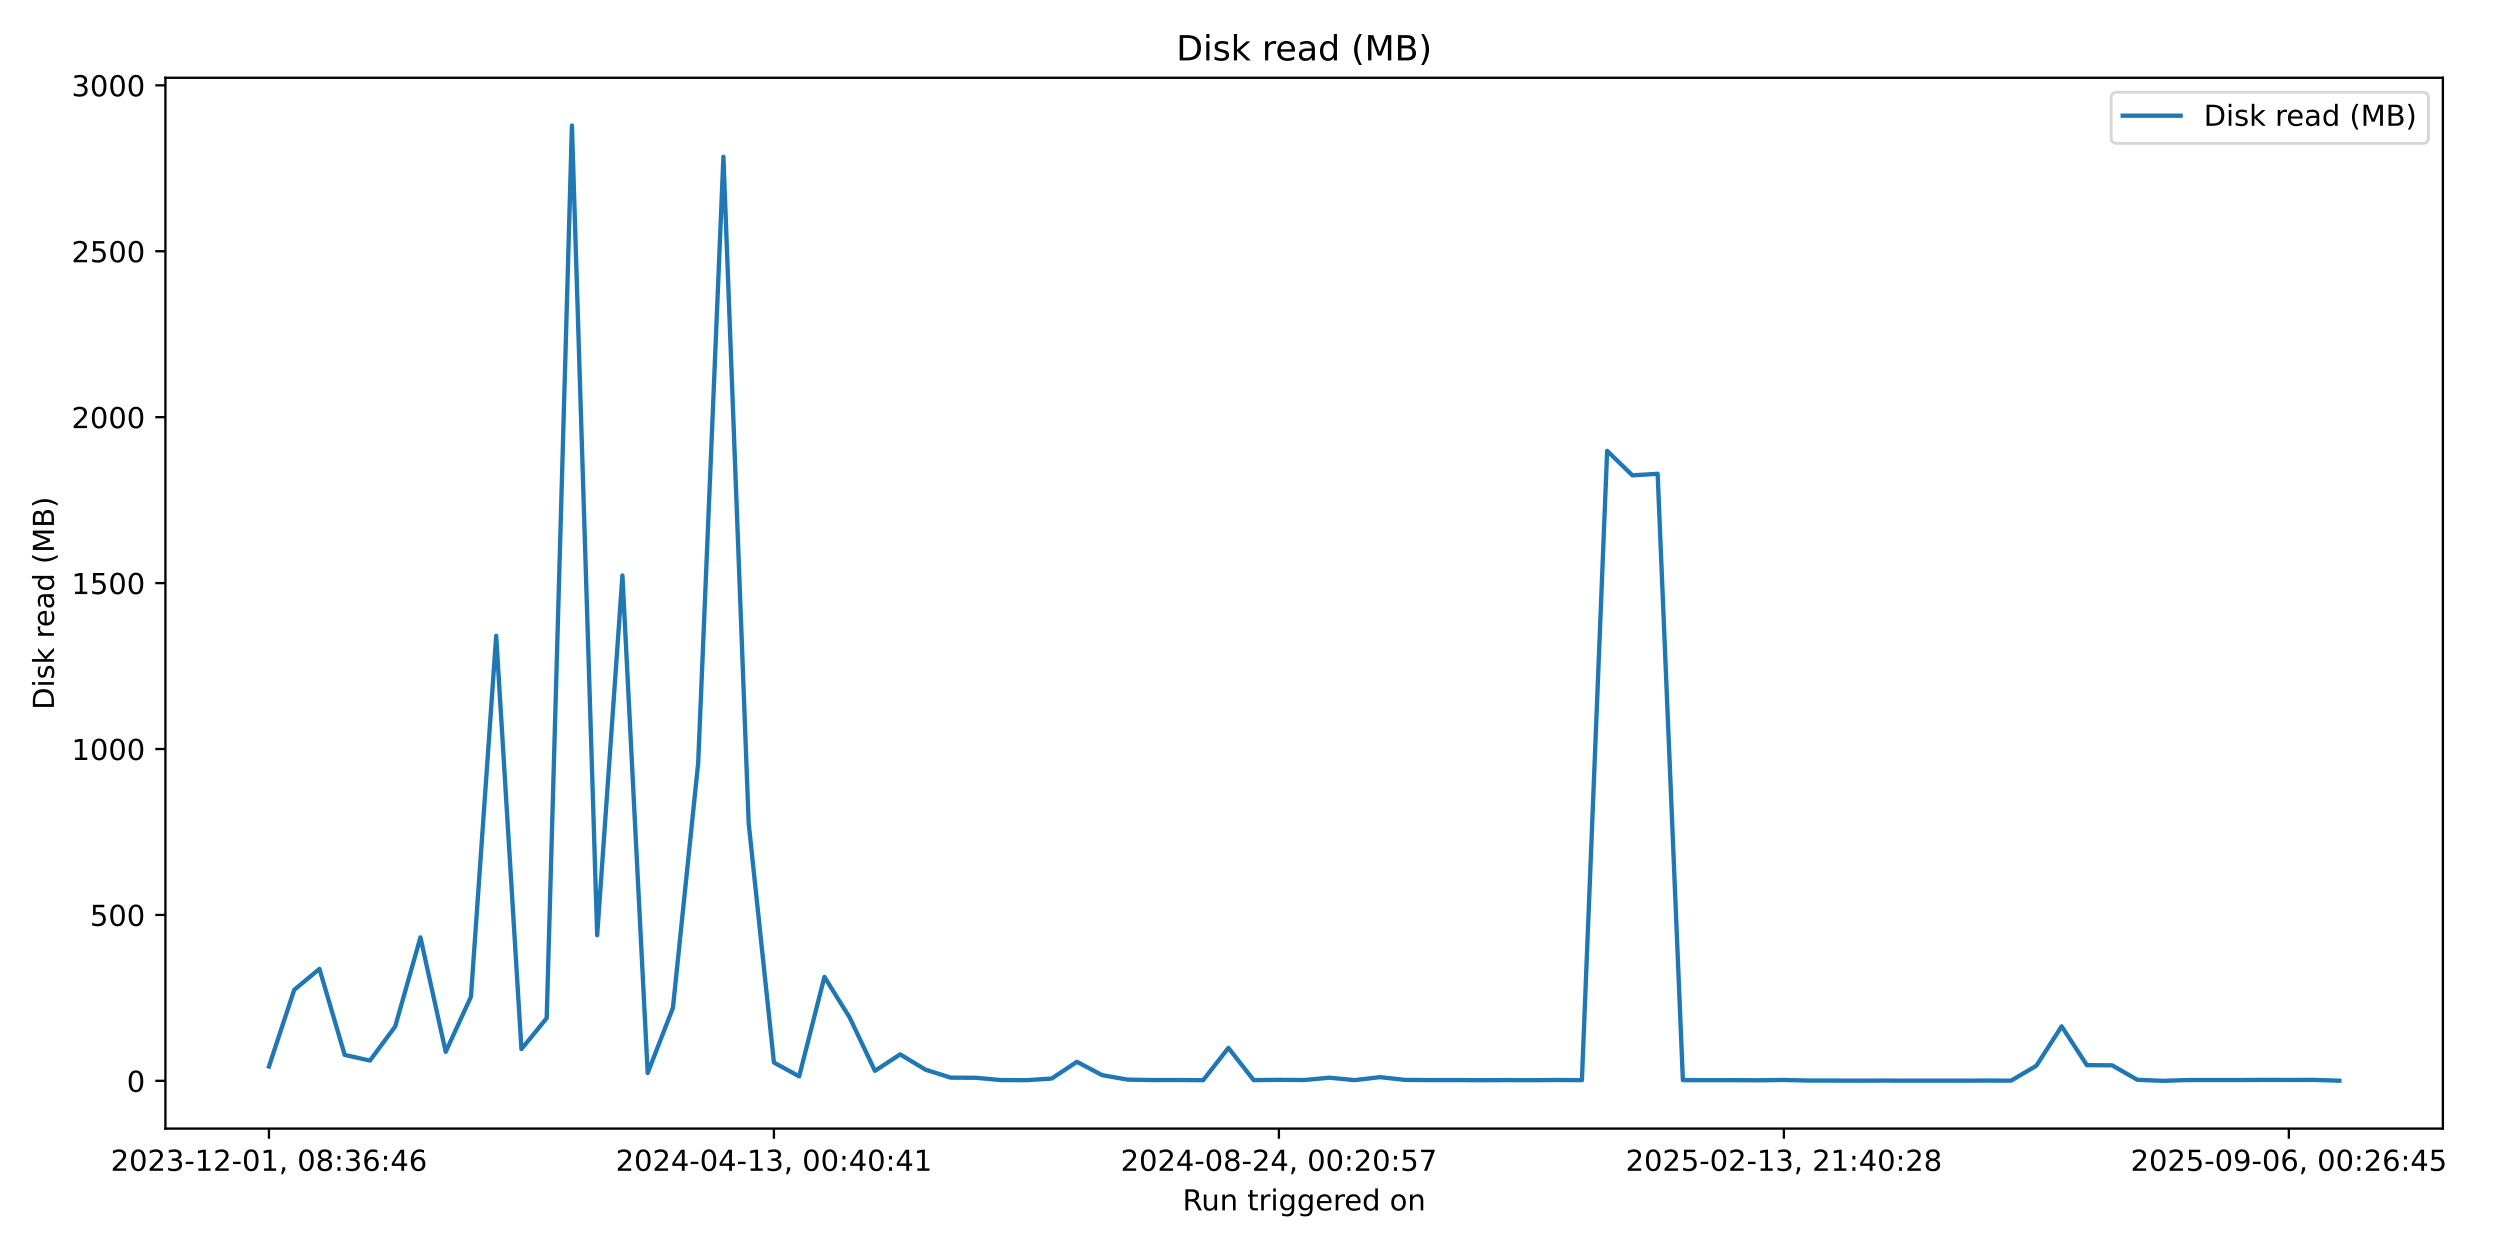
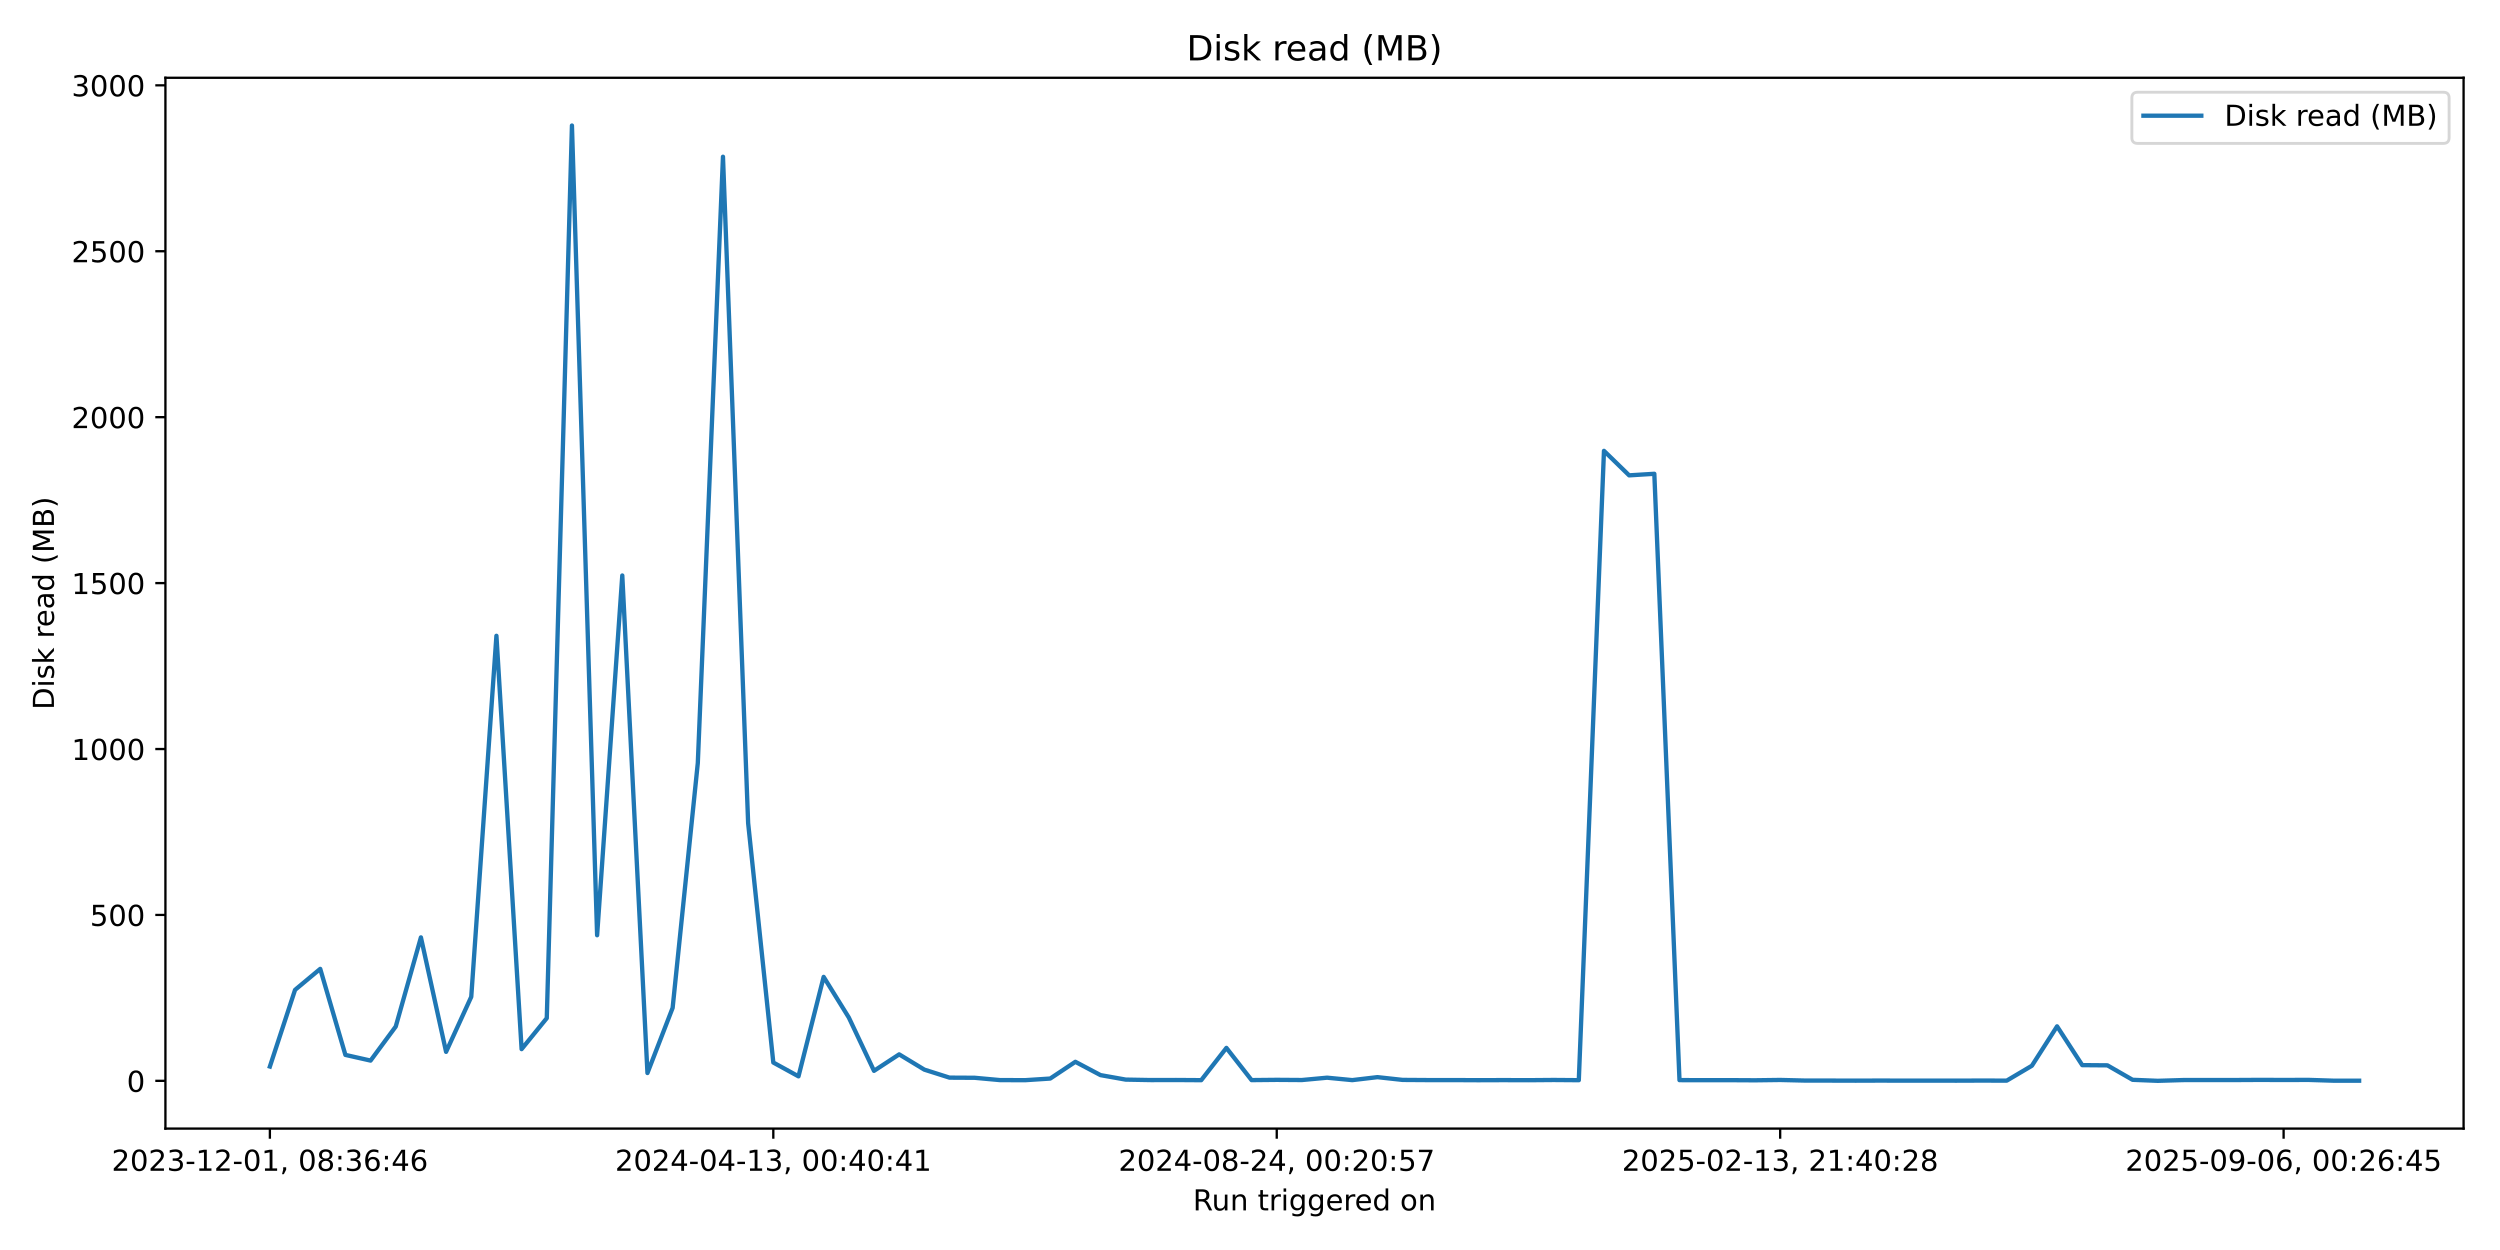
<svg xmlns="http://www.w3.org/2000/svg" xmlns:xlink="http://www.w3.org/1999/xlink" width="864pt" height="432pt" viewBox="0 0 864 432" version="1.1">
  <defs>
    <style type="text/css">*{stroke-linejoin: round; stroke-linecap: butt}</style>
  </defs>
  <g id="figure_1">
    <g id="patch_1">
      <path d="M 0 432  L 864 432  L 864 0  L 0 0  z " style="fill: #ffffff" />
    </g>
    <g id="axes_1">
      <g id="patch_2">
-         <path d="M 57.17 390.04  L 844.258 390.04  L 844.258 26.88  L 57.17 26.88  z " style="fill: #ffffff" />
+         <path d="M 57.17 390.04  L 851.414 390.04  L 851.414 26.88  L 57.17 26.88  z " style="fill: #ffffff" />
      </g>
      <g id="matplotlib.axis_1">
        <g id="xtick_1">
          <g id="line2d_1">
            <defs>
-               <path id="ma0025516a4" d="M 0 0  L 0 3.5  " style="stroke: #000000; stroke-width: 0.8" />
+               <path id="m3f9b708e34" d="M 0 0  L 0 3.5  " style="stroke: #000000; stroke-width: 0.8" />
            </defs>
            <g>
-               <use xlink:href="#ma0025516a4" x="92.947" y="390.04" style="stroke: #000000; stroke-width: 0.8" />
+               <use xlink:href="#m3f9b708e34" x="93.272" y="390.04" style="stroke: #000000; stroke-width: 0.8" />
            </g>
          </g>
          <g id="text_1">
-             <g transform="translate(38.25456 404.6384) scale(0.1 -0.1)">
+             <g transform="translate(38.57979 404.6384) scale(0.1 -0.1)">
              <defs>
                <path id="DejaVuSans-32" d="M 1228 531  L 3431 531  L 3431 0  L 469 0  L 469 531  Q 828 903 1448 1529  Q 2069 2156 2228 2338  Q 2531 2678 2651 2914  Q 2772 3150 2772 3378  Q 2772 3750 2511 3984  Q 2250 4219 1831 4219  Q 1534 4219 1204 4116  Q 875 4013 500 3803  L 500 4441  Q 881 4594 1212 4672  Q 1544 4750 1819 4750  Q 2544 4750 2975 4387  Q 3406 4025 3406 3419  Q 3406 3131 3298 2873  Q 3191 2616 2906 2266  Q 2828 2175 2409 1742  Q 1991 1309 1228 531  z " transform="scale(0.015625)" />
                <path id="DejaVuSans-30" d="M 2034 4250  Q 1547 4250 1301 3770  Q 1056 3291 1056 2328  Q 1056 1369 1301 889  Q 1547 409 2034 409  Q 2525 409 2770 889  Q 3016 1369 3016 2328  Q 3016 3291 2770 3770  Q 2525 4250 2034 4250  z M 2034 4750  Q 2819 4750 3233 4129  Q 3647 3509 3647 2328  Q 3647 1150 3233 529  Q 2819 -91 2034 -91  Q 1250 -91 836 529  Q 422 1150 422 2328  Q 422 3509 836 4129  Q 1250 4750 2034 4750  z " transform="scale(0.015625)" />
                <path id="DejaVuSans-33" d="M 2597 2516  Q 3050 2419 3304 2112  Q 3559 1806 3559 1356  Q 3559 666 3084 287  Q 2609 -91 1734 -91  Q 1441 -91 1130 -33  Q 819 25 488 141  L 488 750  Q 750 597 1062 519  Q 1375 441 1716 441  Q 2309 441 2620 675  Q 2931 909 2931 1356  Q 2931 1769 2642 2001  Q 2353 2234 1838 2234  L 1294 2234  L 1294 2753  L 1863 2753  Q 2328 2753 2575 2939  Q 2822 3125 2822 3475  Q 2822 3834 2567 4026  Q 2313 4219 1838 4219  Q 1578 4219 1281 4162  Q 984 4106 628 3988  L 628 4550  Q 988 4650 1302 4700  Q 1616 4750 1894 4750  Q 2613 4750 3031 4423  Q 3450 4097 3450 3541  Q 3450 3153 3228 2886  Q 3006 2619 2597 2516  z " transform="scale(0.015625)" />
                <path id="DejaVuSans-2d" d="M 313 2009  L 1997 2009  L 1997 1497  L 313 1497  L 313 2009  z " transform="scale(0.015625)" />
                <path id="DejaVuSans-31" d="M 794 531  L 1825 531  L 1825 4091  L 703 3866  L 703 4441  L 1819 4666  L 2450 4666  L 2450 531  L 3481 531  L 3481 0  L 794 0  L 794 531  z " transform="scale(0.015625)" />
                <path id="DejaVuSans-2c" d="M 750 794  L 1409 794  L 1409 256  L 897 -744  L 494 -744  L 750 256  L 750 794  z " transform="scale(0.015625)" />
                <path id="DejaVuSans-20" transform="scale(0.015625)" />
                <path id="DejaVuSans-38" d="M 2034 2216  Q 1584 2216 1326 1975  Q 1069 1734 1069 1313  Q 1069 891 1326 650  Q 1584 409 2034 409  Q 2484 409 2743 651  Q 3003 894 3003 1313  Q 3003 1734 2745 1975  Q 2488 2216 2034 2216  z M 1403 2484  Q 997 2584 770 2862  Q 544 3141 544 3541  Q 544 4100 942 4425  Q 1341 4750 2034 4750  Q 2731 4750 3128 4425  Q 3525 4100 3525 3541  Q 3525 3141 3298 2862  Q 3072 2584 2669 2484  Q 3125 2378 3379 2068  Q 3634 1759 3634 1313  Q 3634 634 3220 271  Q 2806 -91 2034 -91  Q 1263 -91 848 271  Q 434 634 434 1313  Q 434 1759 690 2068  Q 947 2378 1403 2484  z M 1172 3481  Q 1172 3119 1398 2916  Q 1625 2713 2034 2713  Q 2441 2713 2670 2916  Q 2900 3119 2900 3481  Q 2900 3844 2670 4047  Q 2441 4250 2034 4250  Q 1625 4250 1398 4047  Q 1172 3844 1172 3481  z " transform="scale(0.015625)" />
                <path id="DejaVuSans-3a" d="M 750 794  L 1409 794  L 1409 0  L 750 0  L 750 794  z M 750 3309  L 1409 3309  L 1409 2516  L 750 2516  L 750 3309  z " transform="scale(0.015625)" />
                <path id="DejaVuSans-36" d="M 2113 2584  Q 1688 2584 1439 2293  Q 1191 2003 1191 1497  Q 1191 994 1439 701  Q 1688 409 2113 409  Q 2538 409 2786 701  Q 3034 994 3034 1497  Q 3034 2003 2786 2293  Q 2538 2584 2113 2584  z M 3366 4563  L 3366 3988  Q 3128 4100 2886 4159  Q 2644 4219 2406 4219  Q 1781 4219 1451 3797  Q 1122 3375 1075 2522  Q 1259 2794 1537 2939  Q 1816 3084 2150 3084  Q 2853 3084 3261 2657  Q 3669 2231 3669 1497  Q 3669 778 3244 343  Q 2819 -91 2113 -91  Q 1303 -91 875 529  Q 447 1150 447 2328  Q 447 3434 972 4092  Q 1497 4750 2381 4750  Q 2619 4750 2861 4703  Q 3103 4656 3366 4563  z " transform="scale(0.015625)" />
                <path id="DejaVuSans-34" d="M 2419 4116  L 825 1625  L 2419 1625  L 2419 4116  z M 2253 4666  L 3047 4666  L 3047 1625  L 3713 1625  L 3713 1100  L 3047 1100  L 3047 0  L 2419 0  L 2419 1100  L 313 1100  L 313 1709  L 2253 4666  z " transform="scale(0.015625)" />
              </defs>
              <use xlink:href="#DejaVuSans-32" />
              <use xlink:href="#DejaVuSans-30" transform="translate(63.62305 0)" />
              <use xlink:href="#DejaVuSans-32" transform="translate(127.2461 0)" />
              <use xlink:href="#DejaVuSans-33" transform="translate(190.8691 0)" />
              <use xlink:href="#DejaVuSans-2d" transform="translate(254.4922 0)" />
              <use xlink:href="#DejaVuSans-31" transform="translate(290.5762 0)" />
              <use xlink:href="#DejaVuSans-32" transform="translate(354.1992 0)" />
              <use xlink:href="#DejaVuSans-2d" transform="translate(417.8223 0)" />
              <use xlink:href="#DejaVuSans-30" transform="translate(453.9062 0)" />
              <use xlink:href="#DejaVuSans-31" transform="translate(517.5293 0)" />
              <use xlink:href="#DejaVuSans-2c" transform="translate(581.1523 0)" />
              <use xlink:href="#DejaVuSans-20" transform="translate(612.9395 0)" />
              <use xlink:href="#DejaVuSans-30" transform="translate(644.7266 0)" />
              <use xlink:href="#DejaVuSans-38" transform="translate(708.3496 0)" />
              <use xlink:href="#DejaVuSans-3a" transform="translate(771.9727 0)" />
              <use xlink:href="#DejaVuSans-33" transform="translate(805.6641 0)" />
              <use xlink:href="#DejaVuSans-36" transform="translate(869.2871 0)" />
              <use xlink:href="#DejaVuSans-3a" transform="translate(932.9102 0)" />
              <use xlink:href="#DejaVuSans-34" transform="translate(966.6016 0)" />
              <use xlink:href="#DejaVuSans-36" transform="translate(1030.225 0)" />
            </g>
          </g>
        </g>
        <g id="xtick_2">
          <g id="line2d_2">
            <g>
-               <use xlink:href="#ma0025516a4" x="267.467" y="390.04" style="stroke: #000000; stroke-width: 0.8" />
+               <use xlink:href="#m3f9b708e34" x="267.257" y="390.04" style="stroke: #000000; stroke-width: 0.8" />
            </g>
          </g>
          <g id="text_2">
-             <g transform="translate(212.7753 404.6384) scale(0.1 -0.1)">
+             <g transform="translate(212.5652 404.6384) scale(0.1 -0.1)">
              <use xlink:href="#DejaVuSans-32" />
              <use xlink:href="#DejaVuSans-30" transform="translate(63.62305 0)" />
              <use xlink:href="#DejaVuSans-32" transform="translate(127.2461 0)" />
              <use xlink:href="#DejaVuSans-34" transform="translate(190.8691 0)" />
              <use xlink:href="#DejaVuSans-2d" transform="translate(254.4922 0)" />
              <use xlink:href="#DejaVuSans-30" transform="translate(290.5762 0)" />
              <use xlink:href="#DejaVuSans-34" transform="translate(354.1992 0)" />
              <use xlink:href="#DejaVuSans-2d" transform="translate(417.8223 0)" />
              <use xlink:href="#DejaVuSans-31" transform="translate(453.9062 0)" />
              <use xlink:href="#DejaVuSans-33" transform="translate(517.5293 0)" />
              <use xlink:href="#DejaVuSans-2c" transform="translate(581.1523 0)" />
              <use xlink:href="#DejaVuSans-20" transform="translate(612.9395 0)" />
              <use xlink:href="#DejaVuSans-30" transform="translate(644.7266 0)" />
              <use xlink:href="#DejaVuSans-30" transform="translate(708.3496 0)" />
              <use xlink:href="#DejaVuSans-3a" transform="translate(771.9727 0)" />
              <use xlink:href="#DejaVuSans-34" transform="translate(805.6641 0)" />
              <use xlink:href="#DejaVuSans-30" transform="translate(869.2871 0)" />
              <use xlink:href="#DejaVuSans-3a" transform="translate(932.9102 0)" />
              <use xlink:href="#DejaVuSans-34" transform="translate(966.6016 0)" />
              <use xlink:href="#DejaVuSans-31" transform="translate(1030.225 0)" />
            </g>
          </g>
        </g>
        <g id="xtick_3">
          <g id="line2d_3">
            <g>
-               <use xlink:href="#ma0025516a4" x="441.988" y="390.04" style="stroke: #000000; stroke-width: 0.8" />
+               <use xlink:href="#m3f9b708e34" x="441.243" y="390.04" style="stroke: #000000; stroke-width: 0.8" />
            </g>
          </g>
          <g id="text_3">
-             <g transform="translate(387.296 404.6384) scale(0.1 -0.1)">
+             <g transform="translate(386.5507 404.6384) scale(0.1 -0.1)">
              <defs>
                <path id="DejaVuSans-35" d="M 691 4666  L 3169 4666  L 3169 4134  L 1269 4134  L 1269 2991  Q 1406 3038 1543 3061  Q 1681 3084 1819 3084  Q 2600 3084 3056 2656  Q 3513 2228 3513 1497  Q 3513 744 3044 326  Q 2575 -91 1722 -91  Q 1428 -91 1123 -41  Q 819 9 494 109  L 494 744  Q 775 591 1075 516  Q 1375 441 1709 441  Q 2250 441 2565 725  Q 2881 1009 2881 1497  Q 2881 1984 2565 2268  Q 2250 2553 1709 2553  Q 1456 2553 1204 2497  Q 953 2441 691 2322  L 691 4666  z " transform="scale(0.015625)" />
                <path id="DejaVuSans-37" d="M 525 4666  L 3525 4666  L 3525 4397  L 1831 0  L 1172 0  L 2766 4134  L 525 4134  L 525 4666  z " transform="scale(0.015625)" />
              </defs>
              <use xlink:href="#DejaVuSans-32" />
              <use xlink:href="#DejaVuSans-30" transform="translate(63.62305 0)" />
              <use xlink:href="#DejaVuSans-32" transform="translate(127.2461 0)" />
              <use xlink:href="#DejaVuSans-34" transform="translate(190.8691 0)" />
              <use xlink:href="#DejaVuSans-2d" transform="translate(254.4922 0)" />
              <use xlink:href="#DejaVuSans-30" transform="translate(290.5762 0)" />
              <use xlink:href="#DejaVuSans-38" transform="translate(354.1992 0)" />
              <use xlink:href="#DejaVuSans-2d" transform="translate(417.8223 0)" />
              <use xlink:href="#DejaVuSans-32" transform="translate(453.9062 0)" />
              <use xlink:href="#DejaVuSans-34" transform="translate(517.5293 0)" />
              <use xlink:href="#DejaVuSans-2c" transform="translate(581.1523 0)" />
              <use xlink:href="#DejaVuSans-20" transform="translate(612.9395 0)" />
              <use xlink:href="#DejaVuSans-30" transform="translate(644.7266 0)" />
              <use xlink:href="#DejaVuSans-30" transform="translate(708.3496 0)" />
              <use xlink:href="#DejaVuSans-3a" transform="translate(771.9727 0)" />
              <use xlink:href="#DejaVuSans-32" transform="translate(805.6641 0)" />
              <use xlink:href="#DejaVuSans-30" transform="translate(869.2871 0)" />
              <use xlink:href="#DejaVuSans-3a" transform="translate(932.9102 0)" />
              <use xlink:href="#DejaVuSans-35" transform="translate(966.6016 0)" />
              <use xlink:href="#DejaVuSans-37" transform="translate(1030.225 0)" />
            </g>
          </g>
        </g>
        <g id="xtick_4">
          <g id="line2d_4">
            <g>
-               <use xlink:href="#ma0025516a4" x="616.509" y="390.04" style="stroke: #000000; stroke-width: 0.8" />
+               <use xlink:href="#m3f9b708e34" x="615.228" y="390.04" style="stroke: #000000; stroke-width: 0.8" />
            </g>
          </g>
          <g id="text_4">
-             <g transform="translate(561.8167 404.6384) scale(0.1 -0.1)">
+             <g transform="translate(560.5361 404.6384) scale(0.1 -0.1)">
              <use xlink:href="#DejaVuSans-32" />
              <use xlink:href="#DejaVuSans-30" transform="translate(63.62305 0)" />
              <use xlink:href="#DejaVuSans-32" transform="translate(127.2461 0)" />
              <use xlink:href="#DejaVuSans-35" transform="translate(190.8691 0)" />
              <use xlink:href="#DejaVuSans-2d" transform="translate(254.4922 0)" />
              <use xlink:href="#DejaVuSans-30" transform="translate(290.5762 0)" />
              <use xlink:href="#DejaVuSans-32" transform="translate(354.1992 0)" />
              <use xlink:href="#DejaVuSans-2d" transform="translate(417.8223 0)" />
              <use xlink:href="#DejaVuSans-31" transform="translate(453.9062 0)" />
              <use xlink:href="#DejaVuSans-33" transform="translate(517.5293 0)" />
              <use xlink:href="#DejaVuSans-2c" transform="translate(581.1523 0)" />
              <use xlink:href="#DejaVuSans-20" transform="translate(612.9395 0)" />
              <use xlink:href="#DejaVuSans-32" transform="translate(644.7266 0)" />
              <use xlink:href="#DejaVuSans-31" transform="translate(708.3496 0)" />
              <use xlink:href="#DejaVuSans-3a" transform="translate(771.9727 0)" />
              <use xlink:href="#DejaVuSans-34" transform="translate(805.6641 0)" />
              <use xlink:href="#DejaVuSans-30" transform="translate(869.2871 0)" />
              <use xlink:href="#DejaVuSans-3a" transform="translate(932.9102 0)" />
              <use xlink:href="#DejaVuSans-32" transform="translate(966.6016 0)" />
              <use xlink:href="#DejaVuSans-38" transform="translate(1030.225 0)" />
            </g>
          </g>
        </g>
        <g id="xtick_5">
          <g id="line2d_5">
            <g>
-               <use xlink:href="#ma0025516a4" x="791.03" y="390.04" style="stroke: #000000; stroke-width: 0.8" />
+               <use xlink:href="#m3f9b708e34" x="789.214" y="390.04" style="stroke: #000000; stroke-width: 0.8" />
            </g>
          </g>
          <g id="text_5">
-             <g transform="translate(736.3374 404.6384) scale(0.1 -0.1)">
+             <g transform="translate(734.5216 404.6384) scale(0.1 -0.1)">
              <defs>
                <path id="DejaVuSans-39" d="M 703 97  L 703 672  Q 941 559 1184 500  Q 1428 441 1663 441  Q 2288 441 2617 861  Q 2947 1281 2994 2138  Q 2813 1869 2534 1725  Q 2256 1581 1919 1581  Q 1219 1581 811 2004  Q 403 2428 403 3163  Q 403 3881 828 4315  Q 1253 4750 1959 4750  Q 2769 4750 3195 4129  Q 3622 3509 3622 2328  Q 3622 1225 3098 567  Q 2575 -91 1691 -91  Q 1453 -91 1209 -44  Q 966 3 703 97  z M 1959 2075  Q 2384 2075 2632 2365  Q 2881 2656 2881 3163  Q 2881 3666 2632 3958  Q 2384 4250 1959 4250  Q 1534 4250 1286 3958  Q 1038 3666 1038 3163  Q 1038 2656 1286 2365  Q 1534 2075 1959 2075  z " transform="scale(0.015625)" />
              </defs>
              <use xlink:href="#DejaVuSans-32" />
              <use xlink:href="#DejaVuSans-30" transform="translate(63.62305 0)" />
              <use xlink:href="#DejaVuSans-32" transform="translate(127.2461 0)" />
              <use xlink:href="#DejaVuSans-35" transform="translate(190.8691 0)" />
              <use xlink:href="#DejaVuSans-2d" transform="translate(254.4922 0)" />
              <use xlink:href="#DejaVuSans-30" transform="translate(290.5762 0)" />
              <use xlink:href="#DejaVuSans-39" transform="translate(354.1992 0)" />
              <use xlink:href="#DejaVuSans-2d" transform="translate(417.8223 0)" />
              <use xlink:href="#DejaVuSans-30" transform="translate(453.9062 0)" />
              <use xlink:href="#DejaVuSans-36" transform="translate(517.5293 0)" />
              <use xlink:href="#DejaVuSans-2c" transform="translate(581.1523 0)" />
              <use xlink:href="#DejaVuSans-20" transform="translate(612.9395 0)" />
              <use xlink:href="#DejaVuSans-30" transform="translate(644.7266 0)" />
              <use xlink:href="#DejaVuSans-30" transform="translate(708.3496 0)" />
              <use xlink:href="#DejaVuSans-3a" transform="translate(771.9727 0)" />
              <use xlink:href="#DejaVuSans-32" transform="translate(805.6641 0)" />
              <use xlink:href="#DejaVuSans-36" transform="translate(869.2871 0)" />
              <use xlink:href="#DejaVuSans-3a" transform="translate(932.9102 0)" />
              <use xlink:href="#DejaVuSans-34" transform="translate(966.6016 0)" />
              <use xlink:href="#DejaVuSans-35" transform="translate(1030.225 0)" />
            </g>
          </g>
        </g>
        <g id="text_6">
-           <g transform="translate(408.6978 418.3166) scale(0.1 -0.1)">
+           <g transform="translate(412.2754 418.3166) scale(0.1 -0.1)">
            <defs>
              <path id="DejaVuSans-52" d="M 2841 2188  Q 3044 2119 3236 1894  Q 3428 1669 3622 1275  L 4263 0  L 3584 0  L 2988 1197  Q 2756 1666 2539 1819  Q 2322 1972 1947 1972  L 1259 1972  L 1259 0  L 628 0  L 628 4666  L 2053 4666  Q 2853 4666 3247 4331  Q 3641 3997 3641 3322  Q 3641 2881 3436 2590  Q 3231 2300 2841 2188  z M 1259 4147  L 1259 2491  L 2053 2491  Q 2509 2491 2742 2702  Q 2975 2913 2975 3322  Q 2975 3731 2742 3939  Q 2509 4147 2053 4147  L 1259 4147  z " transform="scale(0.015625)" />
              <path id="DejaVuSans-75" d="M 544 1381  L 544 3500  L 1119 3500  L 1119 1403  Q 1119 906 1312 657  Q 1506 409 1894 409  Q 2359 409 2629 706  Q 2900 1003 2900 1516  L 2900 3500  L 3475 3500  L 3475 0  L 2900 0  L 2900 538  Q 2691 219 2414 64  Q 2138 -91 1772 -91  Q 1169 -91 856 284  Q 544 659 544 1381  z M 1991 3584  L 1991 3584  z " transform="scale(0.015625)" />
              <path id="DejaVuSans-6e" d="M 3513 2113  L 3513 0  L 2938 0  L 2938 2094  Q 2938 2591 2744 2837  Q 2550 3084 2163 3084  Q 1697 3084 1428 2787  Q 1159 2491 1159 1978  L 1159 0  L 581 0  L 581 3500  L 1159 3500  L 1159 2956  Q 1366 3272 1645 3428  Q 1925 3584 2291 3584  Q 2894 3584 3203 3211  Q 3513 2838 3513 2113  z " transform="scale(0.015625)" />
              <path id="DejaVuSans-74" d="M 1172 4494  L 1172 3500  L 2356 3500  L 2356 3053  L 1172 3053  L 1172 1153  Q 1172 725 1289 603  Q 1406 481 1766 481  L 2356 481  L 2356 0  L 1766 0  Q 1100 0 847 248  Q 594 497 594 1153  L 594 3053  L 172 3053  L 172 3500  L 594 3500  L 594 4494  L 1172 4494  z " transform="scale(0.015625)" />
              <path id="DejaVuSans-72" d="M 2631 2963  Q 2534 3019 2420 3045  Q 2306 3072 2169 3072  Q 1681 3072 1420 2755  Q 1159 2438 1159 1844  L 1159 0  L 581 0  L 581 3500  L 1159 3500  L 1159 2956  Q 1341 3275 1631 3429  Q 1922 3584 2338 3584  Q 2397 3584 2469 3576  Q 2541 3569 2628 3553  L 2631 2963  z " transform="scale(0.015625)" />
              <path id="DejaVuSans-69" d="M 603 3500  L 1178 3500  L 1178 0  L 603 0  L 603 3500  z M 603 4863  L 1178 4863  L 1178 4134  L 603 4134  L 603 4863  z " transform="scale(0.015625)" />
              <path id="DejaVuSans-67" d="M 2906 1791  Q 2906 2416 2648 2759  Q 2391 3103 1925 3103  Q 1463 3103 1205 2759  Q 947 2416 947 1791  Q 947 1169 1205 825  Q 1463 481 1925 481  Q 2391 481 2648 825  Q 2906 1169 2906 1791  z M 3481 434  Q 3481 -459 3084 -895  Q 2688 -1331 1869 -1331  Q 1566 -1331 1297 -1286  Q 1028 -1241 775 -1147  L 775 -588  Q 1028 -725 1275 -790  Q 1522 -856 1778 -856  Q 2344 -856 2625 -561  Q 2906 -266 2906 331  L 2906 616  Q 2728 306 2450 153  Q 2172 0 1784 0  Q 1141 0 747 490  Q 353 981 353 1791  Q 353 2603 747 3093  Q 1141 3584 1784 3584  Q 2172 3584 2450 3431  Q 2728 3278 2906 2969  L 2906 3500  L 3481 3500  L 3481 434  z " transform="scale(0.015625)" />
              <path id="DejaVuSans-65" d="M 3597 1894  L 3597 1613  L 953 1613  Q 991 1019 1311 708  Q 1631 397 2203 397  Q 2534 397 2845 478  Q 3156 559 3463 722  L 3463 178  Q 3153 47 2828 -22  Q 2503 -91 2169 -91  Q 1331 -91 842 396  Q 353 884 353 1716  Q 353 2575 817 3079  Q 1281 3584 2069 3584  Q 2775 3584 3186 3129  Q 3597 2675 3597 1894  z M 3022 2063  Q 3016 2534 2758 2815  Q 2500 3097 2075 3097  Q 1594 3097 1305 2825  Q 1016 2553 972 2059  L 3022 2063  z " transform="scale(0.015625)" />
              <path id="DejaVuSans-64" d="M 2906 2969  L 2906 4863  L 3481 4863  L 3481 0  L 2906 0  L 2906 525  Q 2725 213 2448 61  Q 2172 -91 1784 -91  Q 1150 -91 751 415  Q 353 922 353 1747  Q 353 2572 751 3078  Q 1150 3584 1784 3584  Q 2172 3584 2448 3432  Q 2725 3281 2906 2969  z M 947 1747  Q 947 1113 1208 752  Q 1469 391 1925 391  Q 2381 391 2643 752  Q 2906 1113 2906 1747  Q 2906 2381 2643 2742  Q 2381 3103 1925 3103  Q 1469 3103 1208 2742  Q 947 2381 947 1747  z " transform="scale(0.015625)" />
              <path id="DejaVuSans-6f" d="M 1959 3097  Q 1497 3097 1228 2736  Q 959 2375 959 1747  Q 959 1119 1226 758  Q 1494 397 1959 397  Q 2419 397 2687 759  Q 2956 1122 2956 1747  Q 2956 2369 2687 2733  Q 2419 3097 1959 3097  z M 1959 3584  Q 2709 3584 3137 3096  Q 3566 2609 3566 1747  Q 3566 888 3137 398  Q 2709 -91 1959 -91  Q 1206 -91 779 398  Q 353 888 353 1747  Q 353 2609 779 3096  Q 1206 3584 1959 3584  z " transform="scale(0.015625)" />
            </defs>
            <use xlink:href="#DejaVuSans-52" />
            <use xlink:href="#DejaVuSans-75" transform="translate(64.98242 0)" />
            <use xlink:href="#DejaVuSans-6e" transform="translate(128.3613 0)" />
            <use xlink:href="#DejaVuSans-20" transform="translate(191.7402 0)" />
            <use xlink:href="#DejaVuSans-74" transform="translate(223.5273 0)" />
            <use xlink:href="#DejaVuSans-72" transform="translate(262.7363 0)" />
            <use xlink:href="#DejaVuSans-69" transform="translate(303.8496 0)" />
            <use xlink:href="#DejaVuSans-67" transform="translate(331.6328 0)" />
            <use xlink:href="#DejaVuSans-67" transform="translate(395.1094 0)" />
            <use xlink:href="#DejaVuSans-65" transform="translate(458.5859 0)" />
            <use xlink:href="#DejaVuSans-72" transform="translate(520.1094 0)" />
            <use xlink:href="#DejaVuSans-65" transform="translate(558.9727 0)" />
            <use xlink:href="#DejaVuSans-64" transform="translate(620.4961 0)" />
            <use xlink:href="#DejaVuSans-20" transform="translate(683.9727 0)" />
            <use xlink:href="#DejaVuSans-6f" transform="translate(715.7598 0)" />
            <use xlink:href="#DejaVuSans-6e" transform="translate(776.9414 0)" />
          </g>
        </g>
      </g>
      <g id="matplotlib.axis_2">
        <g id="ytick_1">
          <g id="line2d_6">
            <defs>
-               <path id="mbebe5d8358" d="M 0 0  L -3.5 0  " style="stroke: #000000; stroke-width: 0.8" />
+               <path id="mf0e69938a9" d="M 0 0  L -3.5 0  " style="stroke: #000000; stroke-width: 0.8" />
            </defs>
            <g>
-               <use xlink:href="#mbebe5d8358" x="57.17" y="373.543" style="stroke: #000000; stroke-width: 0.8" />
+               <use xlink:href="#mf0e69938a9" x="57.17" y="373.543" style="stroke: #000000; stroke-width: 0.8" />
            </g>
          </g>
          <g id="text_7">
            <g transform="translate(43.8075 377.3423) scale(0.1 -0.1)">
              <use xlink:href="#DejaVuSans-30" />
            </g>
          </g>
        </g>
        <g id="ytick_2">
          <g id="line2d_7">
            <g>
-               <use xlink:href="#mbebe5d8358" x="57.17" y="316.201" style="stroke: #000000; stroke-width: 0.8" />
+               <use xlink:href="#mf0e69938a9" x="57.17" y="316.201" style="stroke: #000000; stroke-width: 0.8" />
            </g>
          </g>
          <g id="text_8">
            <g transform="translate(31.0825 319.9998) scale(0.1 -0.1)">
              <use xlink:href="#DejaVuSans-35" />
              <use xlink:href="#DejaVuSans-30" transform="translate(63.62305 0)" />
              <use xlink:href="#DejaVuSans-30" transform="translate(127.2461 0)" />
            </g>
          </g>
        </g>
        <g id="ytick_3">
          <g id="line2d_8">
            <g>
-               <use xlink:href="#mbebe5d8358" x="57.17" y="258.858" style="stroke: #000000; stroke-width: 0.8" />
+               <use xlink:href="#mf0e69938a9" x="57.17" y="258.858" style="stroke: #000000; stroke-width: 0.8" />
            </g>
          </g>
          <g id="text_9">
            <g transform="translate(24.72 262.6573) scale(0.1 -0.1)">
              <use xlink:href="#DejaVuSans-31" />
              <use xlink:href="#DejaVuSans-30" transform="translate(63.62305 0)" />
              <use xlink:href="#DejaVuSans-30" transform="translate(127.2461 0)" />
              <use xlink:href="#DejaVuSans-30" transform="translate(190.8691 0)" />
            </g>
          </g>
        </g>
        <g id="ytick_4">
          <g id="line2d_9">
            <g>
-               <use xlink:href="#mbebe5d8358" x="57.17" y="201.516" style="stroke: #000000; stroke-width: 0.8" />
+               <use xlink:href="#mf0e69938a9" x="57.17" y="201.516" style="stroke: #000000; stroke-width: 0.8" />
            </g>
          </g>
          <g id="text_10">
            <g transform="translate(24.72 205.3148) scale(0.1 -0.1)">
              <use xlink:href="#DejaVuSans-31" />
              <use xlink:href="#DejaVuSans-35" transform="translate(63.62305 0)" />
              <use xlink:href="#DejaVuSans-30" transform="translate(127.2461 0)" />
              <use xlink:href="#DejaVuSans-30" transform="translate(190.8691 0)" />
            </g>
          </g>
        </g>
        <g id="ytick_5">
          <g id="line2d_10">
            <g>
-               <use xlink:href="#mbebe5d8358" x="57.17" y="144.173" style="stroke: #000000; stroke-width: 0.8" />
+               <use xlink:href="#mf0e69938a9" x="57.17" y="144.173" style="stroke: #000000; stroke-width: 0.8" />
            </g>
          </g>
          <g id="text_11">
            <g transform="translate(24.72 147.9723) scale(0.1 -0.1)">
              <use xlink:href="#DejaVuSans-32" />
              <use xlink:href="#DejaVuSans-30" transform="translate(63.62305 0)" />
              <use xlink:href="#DejaVuSans-30" transform="translate(127.2461 0)" />
              <use xlink:href="#DejaVuSans-30" transform="translate(190.8691 0)" />
            </g>
          </g>
        </g>
        <g id="ytick_6">
          <g id="line2d_11">
            <g>
-               <use xlink:href="#mbebe5d8358" x="57.17" y="86.831" style="stroke: #000000; stroke-width: 0.8" />
+               <use xlink:href="#mf0e69938a9" x="57.17" y="86.831" style="stroke: #000000; stroke-width: 0.8" />
            </g>
          </g>
          <g id="text_12">
            <g transform="translate(24.72 90.62985) scale(0.1 -0.1)">
              <use xlink:href="#DejaVuSans-32" />
              <use xlink:href="#DejaVuSans-35" transform="translate(63.62305 0)" />
              <use xlink:href="#DejaVuSans-30" transform="translate(127.2461 0)" />
              <use xlink:href="#DejaVuSans-30" transform="translate(190.8691 0)" />
            </g>
          </g>
        </g>
        <g id="ytick_7">
          <g id="line2d_12">
            <g>
-               <use xlink:href="#mbebe5d8358" x="57.17" y="29.488" style="stroke: #000000; stroke-width: 0.8" />
+               <use xlink:href="#mf0e69938a9" x="57.17" y="29.488" style="stroke: #000000; stroke-width: 0.8" />
            </g>
          </g>
          <g id="text_13">
            <g transform="translate(24.72 33.28736) scale(0.1 -0.1)">
              <use xlink:href="#DejaVuSans-33" />
              <use xlink:href="#DejaVuSans-30" transform="translate(63.62305 0)" />
              <use xlink:href="#DejaVuSans-30" transform="translate(127.2461 0)" />
              <use xlink:href="#DejaVuSans-30" transform="translate(190.8691 0)" />
            </g>
          </g>
        </g>
        <g id="text_14">
          <g transform="translate(18.64031 245.2811) rotate(-90) scale(0.1 -0.1)">
            <defs>
              <path id="DejaVuSans-44" d="M 1259 4147  L 1259 519  L 2022 519  Q 2988 519 3436 956  Q 3884 1394 3884 2338  Q 3884 3275 3436 3711  Q 2988 4147 2022 4147  L 1259 4147  z M 628 4666  L 1925 4666  Q 3281 4666 3915 4102  Q 4550 3538 4550 2338  Q 4550 1131 3912 565  Q 3275 0 1925 0  L 628 0  L 628 4666  z " transform="scale(0.015625)" />
              <path id="DejaVuSans-73" d="M 2834 3397  L 2834 2853  Q 2591 2978 2328 3040  Q 2066 3103 1784 3103  Q 1356 3103 1142 2972  Q 928 2841 928 2578  Q 928 2378 1081 2264  Q 1234 2150 1697 2047  L 1894 2003  Q 2506 1872 2764 1633  Q 3022 1394 3022 966  Q 3022 478 2636 193  Q 2250 -91 1575 -91  Q 1294 -91 989 -36  Q 684 19 347 128  L 347 722  Q 666 556 975 473  Q 1284 391 1588 391  Q 1994 391 2212 530  Q 2431 669 2431 922  Q 2431 1156 2273 1281  Q 2116 1406 1581 1522  L 1381 1569  Q 847 1681 609 1914  Q 372 2147 372 2553  Q 372 3047 722 3315  Q 1072 3584 1716 3584  Q 2034 3584 2315 3537  Q 2597 3491 2834 3397  z " transform="scale(0.015625)" />
              <path id="DejaVuSans-6b" d="M 581 4863  L 1159 4863  L 1159 1991  L 2875 3500  L 3609 3500  L 1753 1863  L 3688 0  L 2938 0  L 1159 1709  L 1159 0  L 581 0  L 581 4863  z " transform="scale(0.015625)" />
              <path id="DejaVuSans-61" d="M 2194 1759  Q 1497 1759 1228 1600  Q 959 1441 959 1056  Q 959 750 1161 570  Q 1363 391 1709 391  Q 2188 391 2477 730  Q 2766 1069 2766 1631  L 2766 1759  L 2194 1759  z M 3341 1997  L 3341 0  L 2766 0  L 2766 531  Q 2569 213 2275 61  Q 1981 -91 1556 -91  Q 1019 -91 701 211  Q 384 513 384 1019  Q 384 1609 779 1909  Q 1175 2209 1959 2209  L 2766 2209  L 2766 2266  Q 2766 2663 2505 2880  Q 2244 3097 1772 3097  Q 1472 3097 1187 3025  Q 903 2953 641 2809  L 641 3341  Q 956 3463 1253 3523  Q 1550 3584 1831 3584  Q 2591 3584 2966 3190  Q 3341 2797 3341 1997  z " transform="scale(0.015625)" />
              <path id="DejaVuSans-28" d="M 1984 4856  Q 1566 4138 1362 3434  Q 1159 2731 1159 2009  Q 1159 1288 1364 580  Q 1569 -128 1984 -844  L 1484 -844  Q 1016 -109 783 600  Q 550 1309 550 2009  Q 550 2706 781 3412  Q 1013 4119 1484 4856  L 1984 4856  z " transform="scale(0.015625)" />
              <path id="DejaVuSans-4d" d="M 628 4666  L 1569 4666  L 2759 1491  L 3956 4666  L 4897 4666  L 4897 0  L 4281 0  L 4281 4097  L 3078 897  L 2444 897  L 1241 4097  L 1241 0  L 628 0  L 628 4666  z " transform="scale(0.015625)" />
              <path id="DejaVuSans-42" d="M 1259 2228  L 1259 519  L 2272 519  Q 2781 519 3026 730  Q 3272 941 3272 1375  Q 3272 1813 3026 2020  Q 2781 2228 2272 2228  L 1259 2228  z M 1259 4147  L 1259 2741  L 2194 2741  Q 2656 2741 2882 2914  Q 3109 3088 3109 3444  Q 3109 3797 2882 3972  Q 2656 4147 2194 4147  L 1259 4147  z M 628 4666  L 2241 4666  Q 2963 4666 3353 4366  Q 3744 4066 3744 3513  Q 3744 3084 3544 2831  Q 3344 2578 2956 2516  Q 3422 2416 3680 2098  Q 3938 1781 3938 1306  Q 3938 681 3513 340  Q 3088 0 2303 0  L 628 0  L 628 4666  z " transform="scale(0.015625)" />
              <path id="DejaVuSans-29" d="M 513 4856  L 1013 4856  Q 1481 4119 1714 3412  Q 1947 2706 1947 2009  Q 1947 1309 1714 600  Q 1481 -109 1013 -844  L 513 -844  Q 928 -128 1133 580  Q 1338 1288 1338 2009  Q 1338 2731 1133 3434  Q 928 4138 513 4856  z " transform="scale(0.015625)" />
            </defs>
            <use xlink:href="#DejaVuSans-44" />
            <use xlink:href="#DejaVuSans-69" transform="translate(77.00195 0)" />
            <use xlink:href="#DejaVuSans-73" transform="translate(104.7852 0)" />
            <use xlink:href="#DejaVuSans-6b" transform="translate(156.8848 0)" />
            <use xlink:href="#DejaVuSans-20" transform="translate(214.7949 0)" />
            <use xlink:href="#DejaVuSans-72" transform="translate(246.582 0)" />
            <use xlink:href="#DejaVuSans-65" transform="translate(285.4453 0)" />
            <use xlink:href="#DejaVuSans-61" transform="translate(346.9688 0)" />
            <use xlink:href="#DejaVuSans-64" transform="translate(408.248 0)" />
            <use xlink:href="#DejaVuSans-20" transform="translate(471.7246 0)" />
            <use xlink:href="#DejaVuSans-28" transform="translate(503.5117 0)" />
            <use xlink:href="#DejaVuSans-4d" transform="translate(542.5254 0)" />
            <use xlink:href="#DejaVuSans-42" transform="translate(628.8047 0)" />
            <use xlink:href="#DejaVuSans-29" transform="translate(697.4082 0)" />
          </g>
        </g>
      </g>
      <g id="line2d_13">
-         <path d="M 92.947 368.596  L 101.673 342.091  L 110.399 334.848  L 119.125 364.574  L 127.851 366.537  L 136.577 354.768  L 145.303 323.963  L 154.029 363.515  L 162.755 344.497  L 171.481 219.738  L 180.207 362.573  L 188.933 351.874  L 197.659 43.387  L 206.385 323.213  L 215.111 198.897  L 223.837 370.832  L 232.563 348.321  L 241.289 263.707  L 250.015 54.175  L 258.741 284.479  L 267.467 367.208  L 276.193 371.985  L 284.92 337.622  L 293.646 351.666  L 302.372 370.079  L 311.098 364.39  L 319.824 369.667  L 328.55 372.433  L 337.276 372.482  L 346.002 373.277  L 354.728 373.313  L 363.454 372.748  L 372.18 366.962  L 380.906 371.564  L 389.632 373.112  L 398.358 373.272  L 407.084 373.25  L 415.81 373.309  L 424.536 362.159  L 433.262 373.285  L 441.988 373.195  L 450.714 373.258  L 459.44 372.45  L 468.166 373.288  L 476.892 372.261  L 485.618 373.216  L 494.344 373.276  L 503.07 373.273  L 511.796 373.318  L 520.522 373.287  L 529.249 373.315  L 537.975 373.241  L 546.701 373.31  L 555.427 155.82  L 564.153 164.281  L 572.879 163.743  L 581.605 373.291  L 590.331 373.303  L 599.057 373.302  L 607.783 373.351  L 616.509 373.235  L 625.235 373.446  L 633.961 373.452  L 642.687 373.477  L 651.413 373.447  L 660.139 373.476  L 668.865 373.464  L 677.591 373.477  L 686.317 373.444  L 695.043 373.47  L 703.769 368.321  L 712.495 354.707  L 721.221 368.11  L 729.947 368.183  L 738.673 373.18  L 747.399 373.533  L 756.125 373.27  L 764.851 373.258  L 773.577 373.262  L 782.304 373.213  L 791.03 373.236  L 799.756 373.215  L 808.482 373.491  " clip-path="url(#p97c8541365)" style="fill: none; stroke: #1f77b4; stroke-width: 1.5; stroke-linecap: square" />
+         <path d="M 93.272 368.596  L 101.971 342.091  L 110.671 334.848  L 119.37 364.574  L 128.069 366.537  L 136.768 354.768  L 145.468 323.963  L 154.167 363.515  L 162.866 344.497  L 171.565 219.738  L 180.265 362.573  L 188.964 351.874  L 197.663 43.387  L 206.363 323.213  L 215.062 198.897  L 223.761 370.832  L 232.46 348.321  L 241.16 263.707  L 249.859 54.175  L 258.558 284.479  L 267.257 367.208  L 275.957 371.985  L 284.656 337.622  L 293.355 351.666  L 302.055 370.079  L 310.754 364.39  L 319.453 369.667  L 328.152 372.433  L 336.852 372.482  L 345.551 373.277  L 354.25 373.313  L 362.949 372.748  L 371.649 366.962  L 380.348 371.564  L 389.047 373.112  L 397.747 373.272  L 406.446 373.25  L 415.145 373.309  L 423.844 362.159  L 432.544 373.285  L 441.243 373.195  L 449.942 373.258  L 458.641 372.45  L 467.341 373.288  L 476.04 372.261  L 484.739 373.216  L 493.439 373.276  L 502.138 373.273  L 510.837 373.318  L 519.536 373.287  L 528.236 373.315  L 536.935 373.241  L 545.634 373.31  L 554.333 155.82  L 563.033 164.281  L 571.732 163.743  L 580.431 373.291  L 589.13 373.303  L 597.83 373.302  L 606.529 373.351  L 615.228 373.235  L 623.928 373.446  L 632.627 373.452  L 641.326 373.477  L 650.025 373.447  L 658.725 373.476  L 667.424 373.464  L 676.123 373.477  L 684.822 373.444  L 693.522 373.47  L 702.221 368.321  L 710.92 354.707  L 719.62 368.11  L 728.319 368.183  L 737.018 373.18  L 745.717 373.533  L 754.417 373.27  L 763.116 373.258  L 771.815 373.262  L 780.514 373.213  L 789.214 373.236  L 797.913 373.215  L 806.612 373.491  L 815.312 373.492  " clip-path="url(#p5edfa03cc6)" style="fill: none; stroke: #1f77b4; stroke-width: 1.5; stroke-linecap: square" />
      </g>
      <g id="patch_3">
        <path d="M 57.17 390.04  L 57.17 26.88  " style="fill: none; stroke: #000000; stroke-width: 0.8; stroke-linejoin: miter; stroke-linecap: square" />
      </g>
      <g id="patch_4">
-         <path d="M 844.258 390.04  L 844.258 26.88  " style="fill: none; stroke: #000000; stroke-width: 0.8; stroke-linejoin: miter; stroke-linecap: square" />
+         <path d="M 851.414 390.04  L 851.414 26.88  " style="fill: none; stroke: #000000; stroke-width: 0.8; stroke-linejoin: miter; stroke-linecap: square" />
      </g>
      <g id="patch_5">
-         <path d="M 57.17 390.04  L 844.258 390.04  " style="fill: none; stroke: #000000; stroke-width: 0.8; stroke-linejoin: miter; stroke-linecap: square" />
+         <path d="M 57.17 390.04  L 851.414 390.04  " style="fill: none; stroke: #000000; stroke-width: 0.8; stroke-linejoin: miter; stroke-linecap: square" />
      </g>
      <g id="patch_6">
-         <path d="M 57.17 26.88  L 844.258 26.88  " style="fill: none; stroke: #000000; stroke-width: 0.8; stroke-linejoin: miter; stroke-linecap: square" />
+         <path d="M 57.17 26.88  L 851.414 26.88  " style="fill: none; stroke: #000000; stroke-width: 0.8; stroke-linejoin: miter; stroke-linecap: square" />
      </g>
      <g id="text_15">
-         <g transform="translate(406.5289 20.88) scale(0.12 -0.12)">
+         <g transform="translate(410.1065 20.88) scale(0.12 -0.12)">
          <use xlink:href="#DejaVuSans-44" />
          <use xlink:href="#DejaVuSans-69" transform="translate(77.00195 0)" />
          <use xlink:href="#DejaVuSans-73" transform="translate(104.7852 0)" />
          <use xlink:href="#DejaVuSans-6b" transform="translate(156.8848 0)" />
          <use xlink:href="#DejaVuSans-20" transform="translate(214.7949 0)" />
          <use xlink:href="#DejaVuSans-72" transform="translate(246.582 0)" />
          <use xlink:href="#DejaVuSans-65" transform="translate(285.4453 0)" />
          <use xlink:href="#DejaVuSans-61" transform="translate(346.9688 0)" />
          <use xlink:href="#DejaVuSans-64" transform="translate(408.248 0)" />
          <use xlink:href="#DejaVuSans-20" transform="translate(471.7246 0)" />
          <use xlink:href="#DejaVuSans-28" transform="translate(503.5117 0)" />
          <use xlink:href="#DejaVuSans-4d" transform="translate(542.5254 0)" />
          <use xlink:href="#DejaVuSans-42" transform="translate(628.8047 0)" />
          <use xlink:href="#DejaVuSans-29" transform="translate(697.4082 0)" />
        </g>
      </g>
      <g id="legend_1">
        <g id="patch_7">
-           <path d="M 731.616 49.558  L 837.258 49.558  Q 839.258 49.558 839.258 47.558  L 839.258 33.88  Q 839.258 31.88 837.258 31.88  L 731.616 31.88  Q 729.616 31.88 729.616 33.88  L 729.616 47.558  Q 729.616 49.558 731.616 49.558  z " style="fill: #ffffff; opacity: 0.8; stroke: #cccccc; stroke-linejoin: miter" />
+           <path d="M 738.771 49.558  L 844.414 49.558  Q 846.414 49.558 846.414 47.558  L 846.414 33.88  Q 846.414 31.88 844.414 31.88  L 738.771 31.88  Q 736.771 31.88 736.771 33.88  L 736.771 47.558  Q 736.771 49.558 738.771 49.558  z " style="fill: #ffffff; opacity: 0.8; stroke: #cccccc; stroke-linejoin: miter" />
        </g>
        <g id="line2d_14">
-           <path d="M 733.616 39.978  L 743.616 39.978  L 753.616 39.978  " style="fill: none; stroke: #1f77b4; stroke-width: 1.5; stroke-linecap: square" />
+           <path d="M 740.771 39.978  L 750.771 39.978  L 760.771 39.978  " style="fill: none; stroke: #1f77b4; stroke-width: 1.5; stroke-linecap: square" />
        </g>
        <g id="text_16">
-           <g transform="translate(761.6162 43.47844) scale(0.1 -0.1)">
+           <g transform="translate(768.7714 43.47844) scale(0.1 -0.1)">
            <use xlink:href="#DejaVuSans-44" />
            <use xlink:href="#DejaVuSans-69" transform="translate(77.00195 0)" />
            <use xlink:href="#DejaVuSans-73" transform="translate(104.7852 0)" />
            <use xlink:href="#DejaVuSans-6b" transform="translate(156.8848 0)" />
            <use xlink:href="#DejaVuSans-20" transform="translate(214.7949 0)" />
            <use xlink:href="#DejaVuSans-72" transform="translate(246.582 0)" />
            <use xlink:href="#DejaVuSans-65" transform="translate(285.4453 0)" />
            <use xlink:href="#DejaVuSans-61" transform="translate(346.9688 0)" />
            <use xlink:href="#DejaVuSans-64" transform="translate(408.248 0)" />
            <use xlink:href="#DejaVuSans-20" transform="translate(471.7246 0)" />
            <use xlink:href="#DejaVuSans-28" transform="translate(503.5117 0)" />
            <use xlink:href="#DejaVuSans-4d" transform="translate(542.5254 0)" />
            <use xlink:href="#DejaVuSans-42" transform="translate(628.8047 0)" />
            <use xlink:href="#DejaVuSans-29" transform="translate(697.4082 0)" />
          </g>
        </g>
      </g>
    </g>
  </g>
  <defs>
-     <clipPath id="p97c8541365">
-       <rect x="57.17" y="26.88" width="787.088" height="363.16" />
+     <clipPath id="p5edfa03cc6">
+       <rect x="57.17" y="26.88" width="794.244" height="363.16" />
    </clipPath>
  </defs>
</svg>
